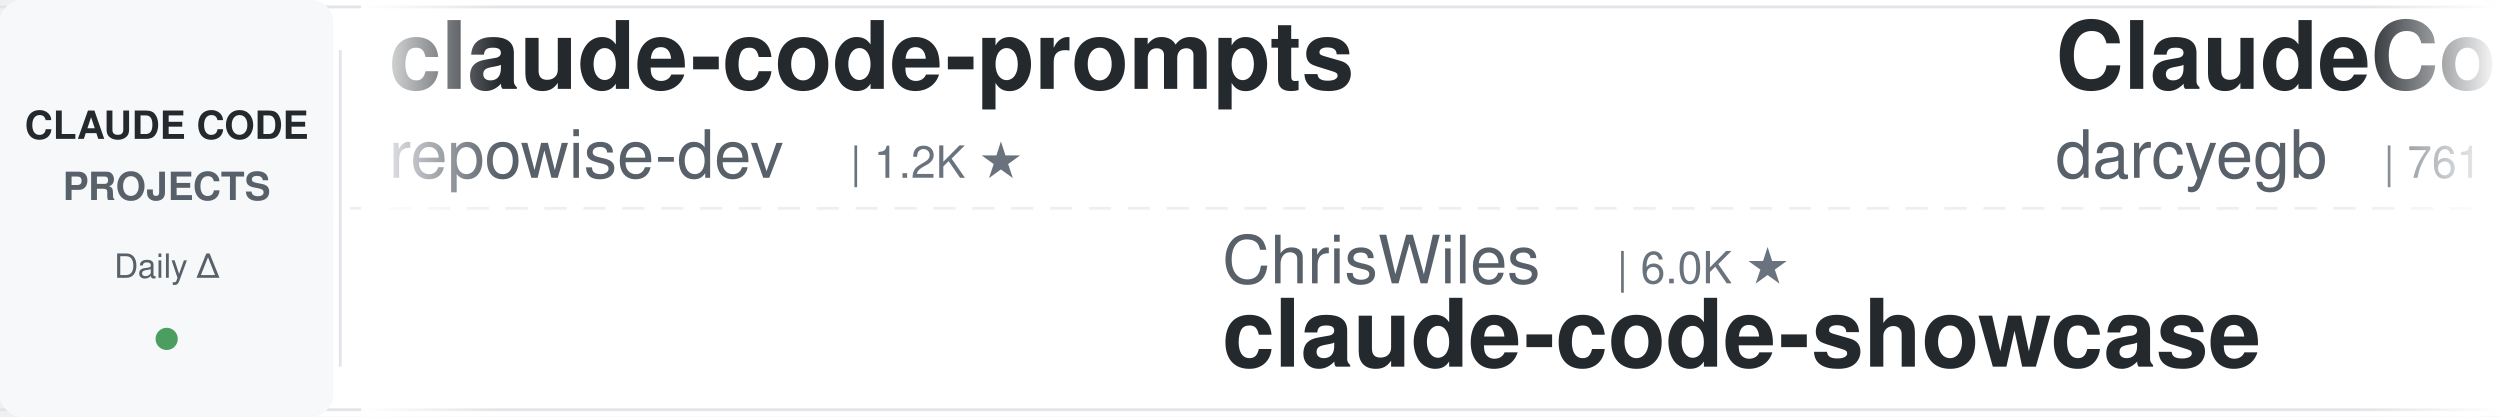
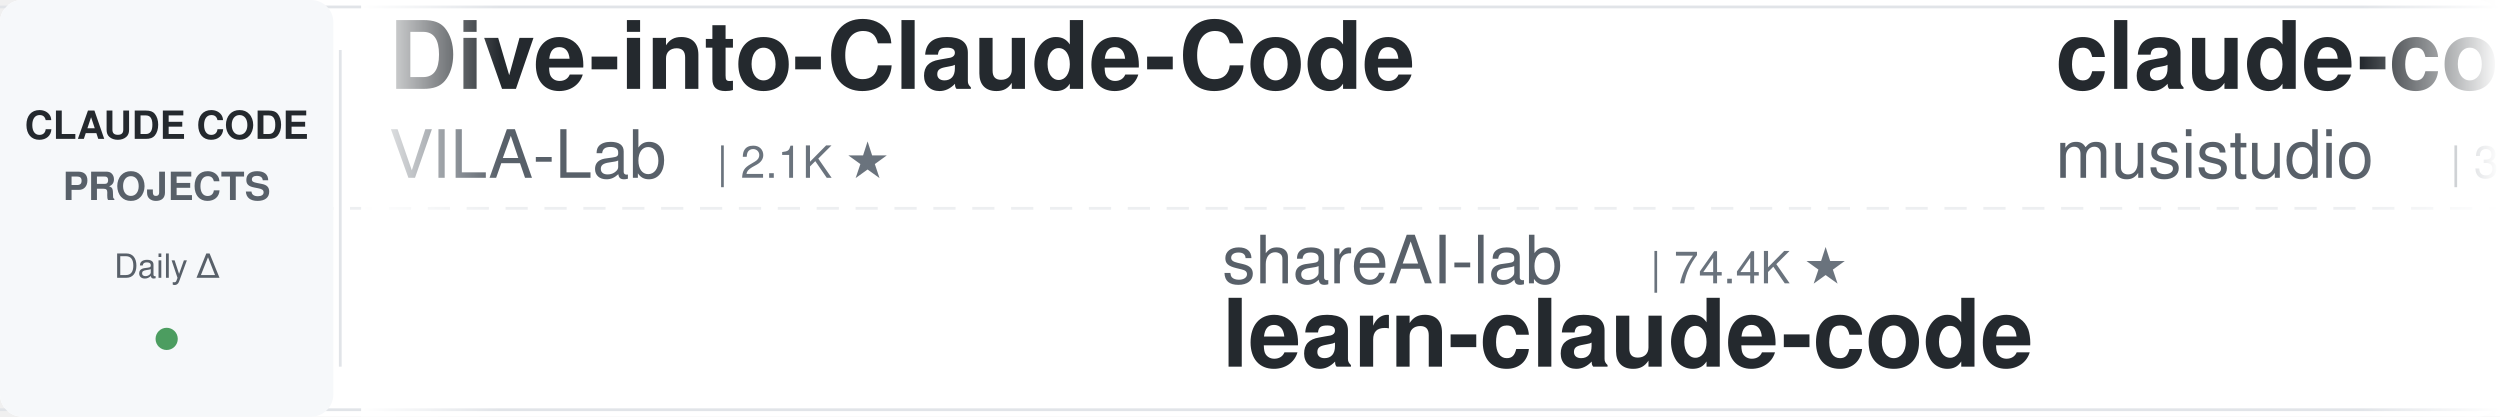
<svg xmlns="http://www.w3.org/2000/svg" width="900" height="150">
  <defs>
    <linearGradient id="leftFade" x1="0%" y1="0%" x2="100%" y2="0%">
      <stop offset="0%" style="stop-color:#ffffff;stop-opacity:1" />
      <stop offset="100%" style="stop-color:#ffffff;stop-opacity:0" />
    </linearGradient>
    <linearGradient id="rightFade" x1="0%" y1="0%" x2="100%" y2="0%">
      <stop offset="0%" style="stop-color:#ffffff;stop-opacity:0" />
      <stop offset="100%" style="stop-color:#ffffff;stop-opacity:1" />
    </linearGradient>
  </defs>
  <rect width="900" height="150" fill="#ffffff" rx="8" />
  <rect x="0" y="2" width="900" height="1" fill="#e1e4e8" />
  <rect x="0" y="147" width="900" height="1" fill="#e1e4e8" />
  <line x1="0" y1="75" x2="900" y2="75" stroke="#e1e4e8" stroke-width="1" stroke-dasharray="8 6" opacity="0.6" />
  <rect x="0" y="0" width="120" height="150" fill="#f6f8fa" rx="8" />
  <text x="60" y="50" font-family="-apple-system, BlinkMacSystemFont, 'Segoe UI', Helvetica, Arial, sans-serif" font-size="14" font-weight="600" fill="#24292e" text-anchor="middle">CLAUDE CODE</text>
  <text x="60" y="72" font-family="-apple-system, BlinkMacSystemFont, 'Segoe UI', Helvetica, Arial, sans-serif" font-size="14" font-weight="600" fill="#586069" text-anchor="middle">PROJECTS</text>
  <text x="60" y="100" font-family="-apple-system, BlinkMacSystemFont, 'Segoe UI', Helvetica, Arial, sans-serif" font-size="12" font-weight="500" fill="#586069" text-anchor="middle">Daily Δ</text>
  <circle cx="60" cy="122" r="4" fill="#22863a" opacity="0.8" />
  <rect x="122" y="18" width="1" height="114" fill="#e1e4e8" />
  <clipPath id="tickerClip">
    <rect x="130" y="0" width="770" height="150" />
  </clipPath>
  <g clip-path="url(#tickerClip)">
    <g id="tickerItems">
      <animateTransform attributeName="transform" attributeType="XML" type="translate" from="0 0" to="-3000 0" dur="54s" repeatCount="indefinite" />
      <g transform="translate(0, 0)">
-         <text x="140" y="32" font-family="-apple-system, BlinkMacSystemFont, 'Segoe UI', Helvetica, Arial, sans-serif" font-size="34" font-weight="600" fill="#24292e">claude-code-prompts</text>
-         <text x="140" y="64" font-family="-apple-system, BlinkMacSystemFont, 'Segoe UI', Helvetica, Arial, sans-serif" font-size="24" font-weight="400" fill="#586069">repowise-dev</text>
-         <text x="306" y="64" font-family="-apple-system, BlinkMacSystemFont, 'Segoe UI', Helvetica, Arial, sans-serif" font-size="16" font-weight="500" fill="#6a737d">| 1.2K ★</text>
+         <text x="140" y="32" font-family="-apple-system, BlinkMacSystemFont, 'Segoe UI', Helvetica, Arial, sans-serif" font-size="34" font-weight="600" fill="#24292e">Dive-into-Claude-Code</text>
+         <text x="140" y="64" font-family="-apple-system, BlinkMacSystemFont, 'Segoe UI', Helvetica, Arial, sans-serif" font-size="24" font-weight="400" fill="#586069">VILA-Lab</text>
+         <text x="258" y="64" font-family="-apple-system, BlinkMacSystemFont, 'Segoe UI', Helvetica, Arial, sans-serif" font-size="16" font-weight="500" fill="#6a737d">| 2.1K ★</text>
      </g>
      <g transform="translate(300, 0)">
-         <text x="140" y="102" font-family="-apple-system, BlinkMacSystemFont, 'Segoe UI', Helvetica, Arial, sans-serif" font-size="24" font-weight="400" fill="#586069">ChrisWiles</text>
-         <text x="282" y="102" font-family="-apple-system, BlinkMacSystemFont, 'Segoe UI', Helvetica, Arial, sans-serif" font-size="16" font-weight="500" fill="#6a737d">| 6.0K ★</text>
-         <text x="140" y="132" font-family="-apple-system, BlinkMacSystemFont, 'Segoe UI', Helvetica, Arial, sans-serif" font-size="34" font-weight="600" fill="#24292e">claude-code-showcase</text>
+         <text x="140" y="102" font-family="-apple-system, BlinkMacSystemFont, 'Segoe UI', Helvetica, Arial, sans-serif" font-size="24" font-weight="400" fill="#586069">shareAI-lab</text>
+         <text x="294" y="102" font-family="-apple-system, BlinkMacSystemFont, 'Segoe UI', Helvetica, Arial, sans-serif" font-size="16" font-weight="500" fill="#6a737d">| 74.4K ★</text>
+         <text x="140" y="132" font-family="-apple-system, BlinkMacSystemFont, 'Segoe UI', Helvetica, Arial, sans-serif" font-size="34" font-weight="600" fill="#24292e">learn-claude-code</text>
      </g>
      <g transform="translate(600, 0)">
-         <text x="140" y="32" font-family="-apple-system, BlinkMacSystemFont, 'Segoe UI', Helvetica, Arial, sans-serif" font-size="34" font-weight="600" fill="#24292e">ClaudeCodeAgents</text>
-         <text x="140" y="64" font-family="-apple-system, BlinkMacSystemFont, 'Segoe UI', Helvetica, Arial, sans-serif" font-size="24" font-weight="400" fill="#586069">darcyegb</text>
-         <text x="258" y="64" font-family="-apple-system, BlinkMacSystemFont, 'Segoe UI', Helvetica, Arial, sans-serif" font-size="16" font-weight="500" fill="#6a737d">| 761 ★</text>
+         <text x="140" y="32" font-family="-apple-system, BlinkMacSystemFont, 'Segoe UI', Helvetica, Arial, sans-serif" font-size="34" font-weight="600" fill="#24292e">claude-code-router</text>
+         <text x="140" y="64" font-family="-apple-system, BlinkMacSystemFont, 'Segoe UI', Helvetica, Arial, sans-serif" font-size="24" font-weight="400" fill="#586069">musistudio</text>
+         <text x="282" y="64" font-family="-apple-system, BlinkMacSystemFont, 'Segoe UI', Helvetica, Arial, sans-serif" font-size="16" font-weight="500" fill="#6a737d">| 36.7K ★</text>
      </g>
      <g transform="translate(900, 0)">
-         <text x="140" y="102" font-family="-apple-system, BlinkMacSystemFont, 'Segoe UI', Helvetica, Arial, sans-serif" font-size="24" font-weight="400" fill="#586069">andrew-kramer-inno</text>
-         <text x="378" y="102" font-family="-apple-system, BlinkMacSystemFont, 'Segoe UI', Helvetica, Arial, sans-serif" font-size="16" font-weight="500" fill="#6a737d">| 593 ★</text>
-         <text x="140" y="132" font-family="-apple-system, BlinkMacSystemFont, 'Segoe UI', Helvetica, Arial, sans-serif" font-size="34" font-weight="600" fill="#24292e">claude-code-source-build</text>
+         <text x="140" y="102" font-family="-apple-system, BlinkMacSystemFont, 'Segoe UI', Helvetica, Arial, sans-serif" font-size="24" font-weight="400" fill="#586069">Maciek-roboblog</text>
+         <text x="342" y="102" font-family="-apple-system, BlinkMacSystemFont, 'Segoe UI', Helvetica, Arial, sans-serif" font-size="16" font-weight="500" fill="#6a737d">| 8.6K ★</text>
+         <text x="140" y="132" font-family="-apple-system, BlinkMacSystemFont, 'Segoe UI', Helvetica, Arial, sans-serif" font-size="34" font-weight="600" fill="#24292e">Claude-Code-Usage-Monito...</text>
      </g>
      <g transform="translate(1200, 0)">
-         <text x="140" y="32" font-family="-apple-system, BlinkMacSystemFont, 'Segoe UI', Helvetica, Arial, sans-serif" font-size="34" font-weight="600" fill="#24292e">claude_codex_bridge</text>
-         <text x="140" y="64" font-family="-apple-system, BlinkMacSystemFont, 'Segoe UI', Helvetica, Arial, sans-serif" font-size="24" font-weight="400" fill="#586069">SeemSeam</text>
-         <text x="258" y="64" font-family="-apple-system, BlinkMacSystemFont, 'Segoe UI', Helvetica, Arial, sans-serif" font-size="16" font-weight="500" fill="#6a737d">| 3.4K ★</text>
+         <text x="140" y="32" font-family="-apple-system, BlinkMacSystemFont, 'Segoe UI', Helvetica, Arial, sans-serif" font-size="34" font-weight="600" fill="#24292e">pi-vs-claude-code</text>
+         <text x="140" y="64" font-family="-apple-system, BlinkMacSystemFont, 'Segoe UI', Helvetica, Arial, sans-serif" font-size="24" font-weight="400" fill="#586069">disler</text>
+         <text x="234" y="64" font-family="-apple-system, BlinkMacSystemFont, 'Segoe UI', Helvetica, Arial, sans-serif" font-size="16" font-weight="500" fill="#6a737d">| 1.6K ★</text>
      </g>
      <g transform="translate(1500, 0)">
-         <text x="140" y="102" font-family="-apple-system, BlinkMacSystemFont, 'Segoe UI', Helvetica, Arial, sans-serif" font-size="24" font-weight="400" fill="#586069">jeremylongshore</text>
-         <text x="342" y="102" font-family="-apple-system, BlinkMacSystemFont, 'Segoe UI', Helvetica, Arial, sans-serif" font-size="16" font-weight="500" fill="#6a737d">| 2.6K ★</text>
-         <text x="140" y="132" font-family="-apple-system, BlinkMacSystemFont, 'Segoe UI', Helvetica, Arial, sans-serif" font-size="34" font-weight="600" fill="#24292e">claude-code-plugins-plus...</text>
+         <text x="140" y="102" font-family="-apple-system, BlinkMacSystemFont, 'Segoe UI', Helvetica, Arial, sans-serif" font-size="24" font-weight="400" fill="#586069">diet103</text>
+         <text x="246" y="102" font-family="-apple-system, BlinkMacSystemFont, 'Segoe UI', Helvetica, Arial, sans-serif" font-size="16" font-weight="500" fill="#6a737d">| 10.0K ★</text>
+         <text x="140" y="132" font-family="-apple-system, BlinkMacSystemFont, 'Segoe UI', Helvetica, Arial, sans-serif" font-size="34" font-weight="600" fill="#24292e">claude-code-infrastructu...</text>
      </g>
      <g transform="translate(1800, 0)">
-         <text x="140" y="32" font-family="-apple-system, BlinkMacSystemFont, 'Segoe UI', Helvetica, Arial, sans-serif" font-size="34" font-weight="600" fill="#24292e">claude-code-security-rev...</text>
-         <text x="140" y="64" font-family="-apple-system, BlinkMacSystemFont, 'Segoe UI', Helvetica, Arial, sans-serif" font-size="24" font-weight="400" fill="#586069">anthropics</text>
-         <text x="282" y="64" font-family="-apple-system, BlinkMacSystemFont, 'Segoe UI', Helvetica, Arial, sans-serif" font-size="16" font-weight="500" fill="#6a737d">| 5.9K ★</text>
+         <text x="140" y="32" font-family="-apple-system, BlinkMacSystemFont, 'Segoe UI', Helvetica, Arial, sans-serif" font-size="34" font-weight="600" fill="#24292e">claude-code-source</text>
+         <text x="140" y="64" font-family="-apple-system, BlinkMacSystemFont, 'Segoe UI', Helvetica, Arial, sans-serif" font-size="24" font-weight="400" fill="#586069">JrCx7scC</text>
+         <text x="258" y="64" font-family="-apple-system, BlinkMacSystemFont, 'Segoe UI', Helvetica, Arial, sans-serif" font-size="16" font-weight="500" fill="#6a737d">| 373 ★</text>
      </g>
      <g transform="translate(2100, 0)">
-         <text x="140" y="102" font-family="-apple-system, BlinkMacSystemFont, 'Segoe UI', Helvetica, Arial, sans-serif" font-size="24" font-weight="400" fill="#586069">Chachamaru127</text>
-         <text x="318" y="102" font-family="-apple-system, BlinkMacSystemFont, 'Segoe UI', Helvetica, Arial, sans-serif" font-size="16" font-weight="500" fill="#6a737d">| 3.1K ★</text>
-         <text x="140" y="132" font-family="-apple-system, BlinkMacSystemFont, 'Segoe UI', Helvetica, Arial, sans-serif" font-size="34" font-weight="600" fill="#24292e">claude-code-harness</text>
+         <text x="140" y="102" font-family="-apple-system, BlinkMacSystemFont, 'Segoe UI', Helvetica, Arial, sans-serif" font-size="24" font-weight="400" fill="#586069">Yuyz0112</text>
+         <text x="258" y="102" font-family="-apple-system, BlinkMacSystemFont, 'Segoe UI', Helvetica, Arial, sans-serif" font-size="16" font-weight="500" fill="#6a737d">| 2.4K ★</text>
+         <text x="140" y="132" font-family="-apple-system, BlinkMacSystemFont, 'Segoe UI', Helvetica, Arial, sans-serif" font-size="34" font-weight="600" fill="#24292e">claude-code-reverse</text>
      </g>
      <g transform="translate(2400, 0)">
-         <text x="140" y="32" font-family="-apple-system, BlinkMacSystemFont, 'Segoe UI', Helvetica, Arial, sans-serif" font-size="34" font-weight="600" fill="#24292e">claude-code-base-action</text>
-         <text x="140" y="64" font-family="-apple-system, BlinkMacSystemFont, 'Segoe UI', Helvetica, Arial, sans-serif" font-size="24" font-weight="400" fill="#586069">anthropics</text>
-         <text x="282" y="64" font-family="-apple-system, BlinkMacSystemFont, 'Segoe UI', Helvetica, Arial, sans-serif" font-size="16" font-weight="500" fill="#6a737d">| 948 ★</text>
+         <text x="140" y="32" font-family="-apple-system, BlinkMacSystemFont, 'Segoe UI', Helvetica, Arial, sans-serif" font-size="34" font-weight="600" fill="#24292e">oh-my-claudecode</text>
+         <text x="140" y="64" font-family="-apple-system, BlinkMacSystemFont, 'Segoe UI', Helvetica, Arial, sans-serif" font-size="24" font-weight="400" fill="#586069">Yeachan-Heo</text>
+         <text x="294" y="64" font-family="-apple-system, BlinkMacSystemFont, 'Segoe UI', Helvetica, Arial, sans-serif" font-size="16" font-weight="500" fill="#6a737d">| 38.6K ★</text>
      </g>
      <g transform="translate(2700, 0)">
-         <text x="140" y="102" font-family="-apple-system, BlinkMacSystemFont, 'Segoe UI', Helvetica, Arial, sans-serif" font-size="24" font-weight="400" fill="#586069">WorldFlowAI</text>
-         <text x="294" y="102" font-family="-apple-system, BlinkMacSystemFont, 'Segoe UI', Helvetica, Arial, sans-serif" font-size="16" font-weight="500" fill="#6a737d">| 1.3K ★</text>
-         <text x="140" y="132" font-family="-apple-system, BlinkMacSystemFont, 'Segoe UI', Helvetica, Arial, sans-serif" font-size="34" font-weight="600" fill="#24292e">everything-claude-code</text>
+         <text x="140" y="102" font-family="-apple-system, BlinkMacSystemFont, 'Segoe UI', Helvetica, Arial, sans-serif" font-size="24" font-weight="400" fill="#586069">Pimzino</text>
+         <text x="246" y="102" font-family="-apple-system, BlinkMacSystemFont, 'Segoe UI', Helvetica, Arial, sans-serif" font-size="16" font-weight="500" fill="#6a737d">| 3.8K ★</text>
+         <text x="140" y="132" font-family="-apple-system, BlinkMacSystemFont, 'Segoe UI', Helvetica, Arial, sans-serif" font-size="34" font-weight="600" fill="#24292e">claude-code-spec-workflo...</text>
      </g>
      <g transform="translate(3000, 0)">
-         <text x="140" y="32" font-family="-apple-system, BlinkMacSystemFont, 'Segoe UI', Helvetica, Arial, sans-serif" font-size="34" font-weight="600" fill="#24292e">claude-code-prompts</text>
-         <text x="140" y="64" font-family="-apple-system, BlinkMacSystemFont, 'Segoe UI', Helvetica, Arial, sans-serif" font-size="24" font-weight="400" fill="#586069">repowise-dev</text>
-         <text x="306" y="64" font-family="-apple-system, BlinkMacSystemFont, 'Segoe UI', Helvetica, Arial, sans-serif" font-size="16" font-weight="500" fill="#6a737d">| 1.2K ★</text>
+         <text x="140" y="32" font-family="-apple-system, BlinkMacSystemFont, 'Segoe UI', Helvetica, Arial, sans-serif" font-size="34" font-weight="600" fill="#24292e">Dive-into-Claude-Code</text>
+         <text x="140" y="64" font-family="-apple-system, BlinkMacSystemFont, 'Segoe UI', Helvetica, Arial, sans-serif" font-size="24" font-weight="400" fill="#586069">VILA-Lab</text>
+         <text x="258" y="64" font-family="-apple-system, BlinkMacSystemFont, 'Segoe UI', Helvetica, Arial, sans-serif" font-size="16" font-weight="500" fill="#6a737d">| 2.1K ★</text>
      </g>
      <g transform="translate(3300, 0)">
-         <text x="140" y="102" font-family="-apple-system, BlinkMacSystemFont, 'Segoe UI', Helvetica, Arial, sans-serif" font-size="24" font-weight="400" fill="#586069">ChrisWiles</text>
-         <text x="282" y="102" font-family="-apple-system, BlinkMacSystemFont, 'Segoe UI', Helvetica, Arial, sans-serif" font-size="16" font-weight="500" fill="#6a737d">| 6.0K ★</text>
-         <text x="140" y="132" font-family="-apple-system, BlinkMacSystemFont, 'Segoe UI', Helvetica, Arial, sans-serif" font-size="34" font-weight="600" fill="#24292e">claude-code-showcase</text>
+         <text x="140" y="102" font-family="-apple-system, BlinkMacSystemFont, 'Segoe UI', Helvetica, Arial, sans-serif" font-size="24" font-weight="400" fill="#586069">shareAI-lab</text>
+         <text x="294" y="102" font-family="-apple-system, BlinkMacSystemFont, 'Segoe UI', Helvetica, Arial, sans-serif" font-size="16" font-weight="500" fill="#6a737d">| 74.4K ★</text>
+         <text x="140" y="132" font-family="-apple-system, BlinkMacSystemFont, 'Segoe UI', Helvetica, Arial, sans-serif" font-size="34" font-weight="600" fill="#24292e">learn-claude-code</text>
      </g>
      <g transform="translate(3600, 0)">
-         <text x="140" y="32" font-family="-apple-system, BlinkMacSystemFont, 'Segoe UI', Helvetica, Arial, sans-serif" font-size="34" font-weight="600" fill="#24292e">ClaudeCodeAgents</text>
-         <text x="140" y="64" font-family="-apple-system, BlinkMacSystemFont, 'Segoe UI', Helvetica, Arial, sans-serif" font-size="24" font-weight="400" fill="#586069">darcyegb</text>
-         <text x="258" y="64" font-family="-apple-system, BlinkMacSystemFont, 'Segoe UI', Helvetica, Arial, sans-serif" font-size="16" font-weight="500" fill="#6a737d">| 761 ★</text>
+         <text x="140" y="32" font-family="-apple-system, BlinkMacSystemFont, 'Segoe UI', Helvetica, Arial, sans-serif" font-size="34" font-weight="600" fill="#24292e">claude-code-router</text>
+         <text x="140" y="64" font-family="-apple-system, BlinkMacSystemFont, 'Segoe UI', Helvetica, Arial, sans-serif" font-size="24" font-weight="400" fill="#586069">musistudio</text>
+         <text x="282" y="64" font-family="-apple-system, BlinkMacSystemFont, 'Segoe UI', Helvetica, Arial, sans-serif" font-size="16" font-weight="500" fill="#6a737d">| 36.7K ★</text>
      </g>
      <g transform="translate(3900, 0)">
-         <text x="140" y="102" font-family="-apple-system, BlinkMacSystemFont, 'Segoe UI', Helvetica, Arial, sans-serif" font-size="24" font-weight="400" fill="#586069">andrew-kramer-inno</text>
-         <text x="378" y="102" font-family="-apple-system, BlinkMacSystemFont, 'Segoe UI', Helvetica, Arial, sans-serif" font-size="16" font-weight="500" fill="#6a737d">| 593 ★</text>
-         <text x="140" y="132" font-family="-apple-system, BlinkMacSystemFont, 'Segoe UI', Helvetica, Arial, sans-serif" font-size="34" font-weight="600" fill="#24292e">claude-code-source-build</text>
+         <text x="140" y="102" font-family="-apple-system, BlinkMacSystemFont, 'Segoe UI', Helvetica, Arial, sans-serif" font-size="24" font-weight="400" fill="#586069">Maciek-roboblog</text>
+         <text x="342" y="102" font-family="-apple-system, BlinkMacSystemFont, 'Segoe UI', Helvetica, Arial, sans-serif" font-size="16" font-weight="500" fill="#6a737d">| 8.6K ★</text>
+         <text x="140" y="132" font-family="-apple-system, BlinkMacSystemFont, 'Segoe UI', Helvetica, Arial, sans-serif" font-size="34" font-weight="600" fill="#24292e">Claude-Code-Usage-Monito...</text>
      </g>
    </g>
  </g>
  <rect x="130" y="0" width="50" height="150" fill="url(#leftFade)" />
  <rect x="850" y="0" width="50" height="150" fill="url(#rightFade)" />
</svg>
